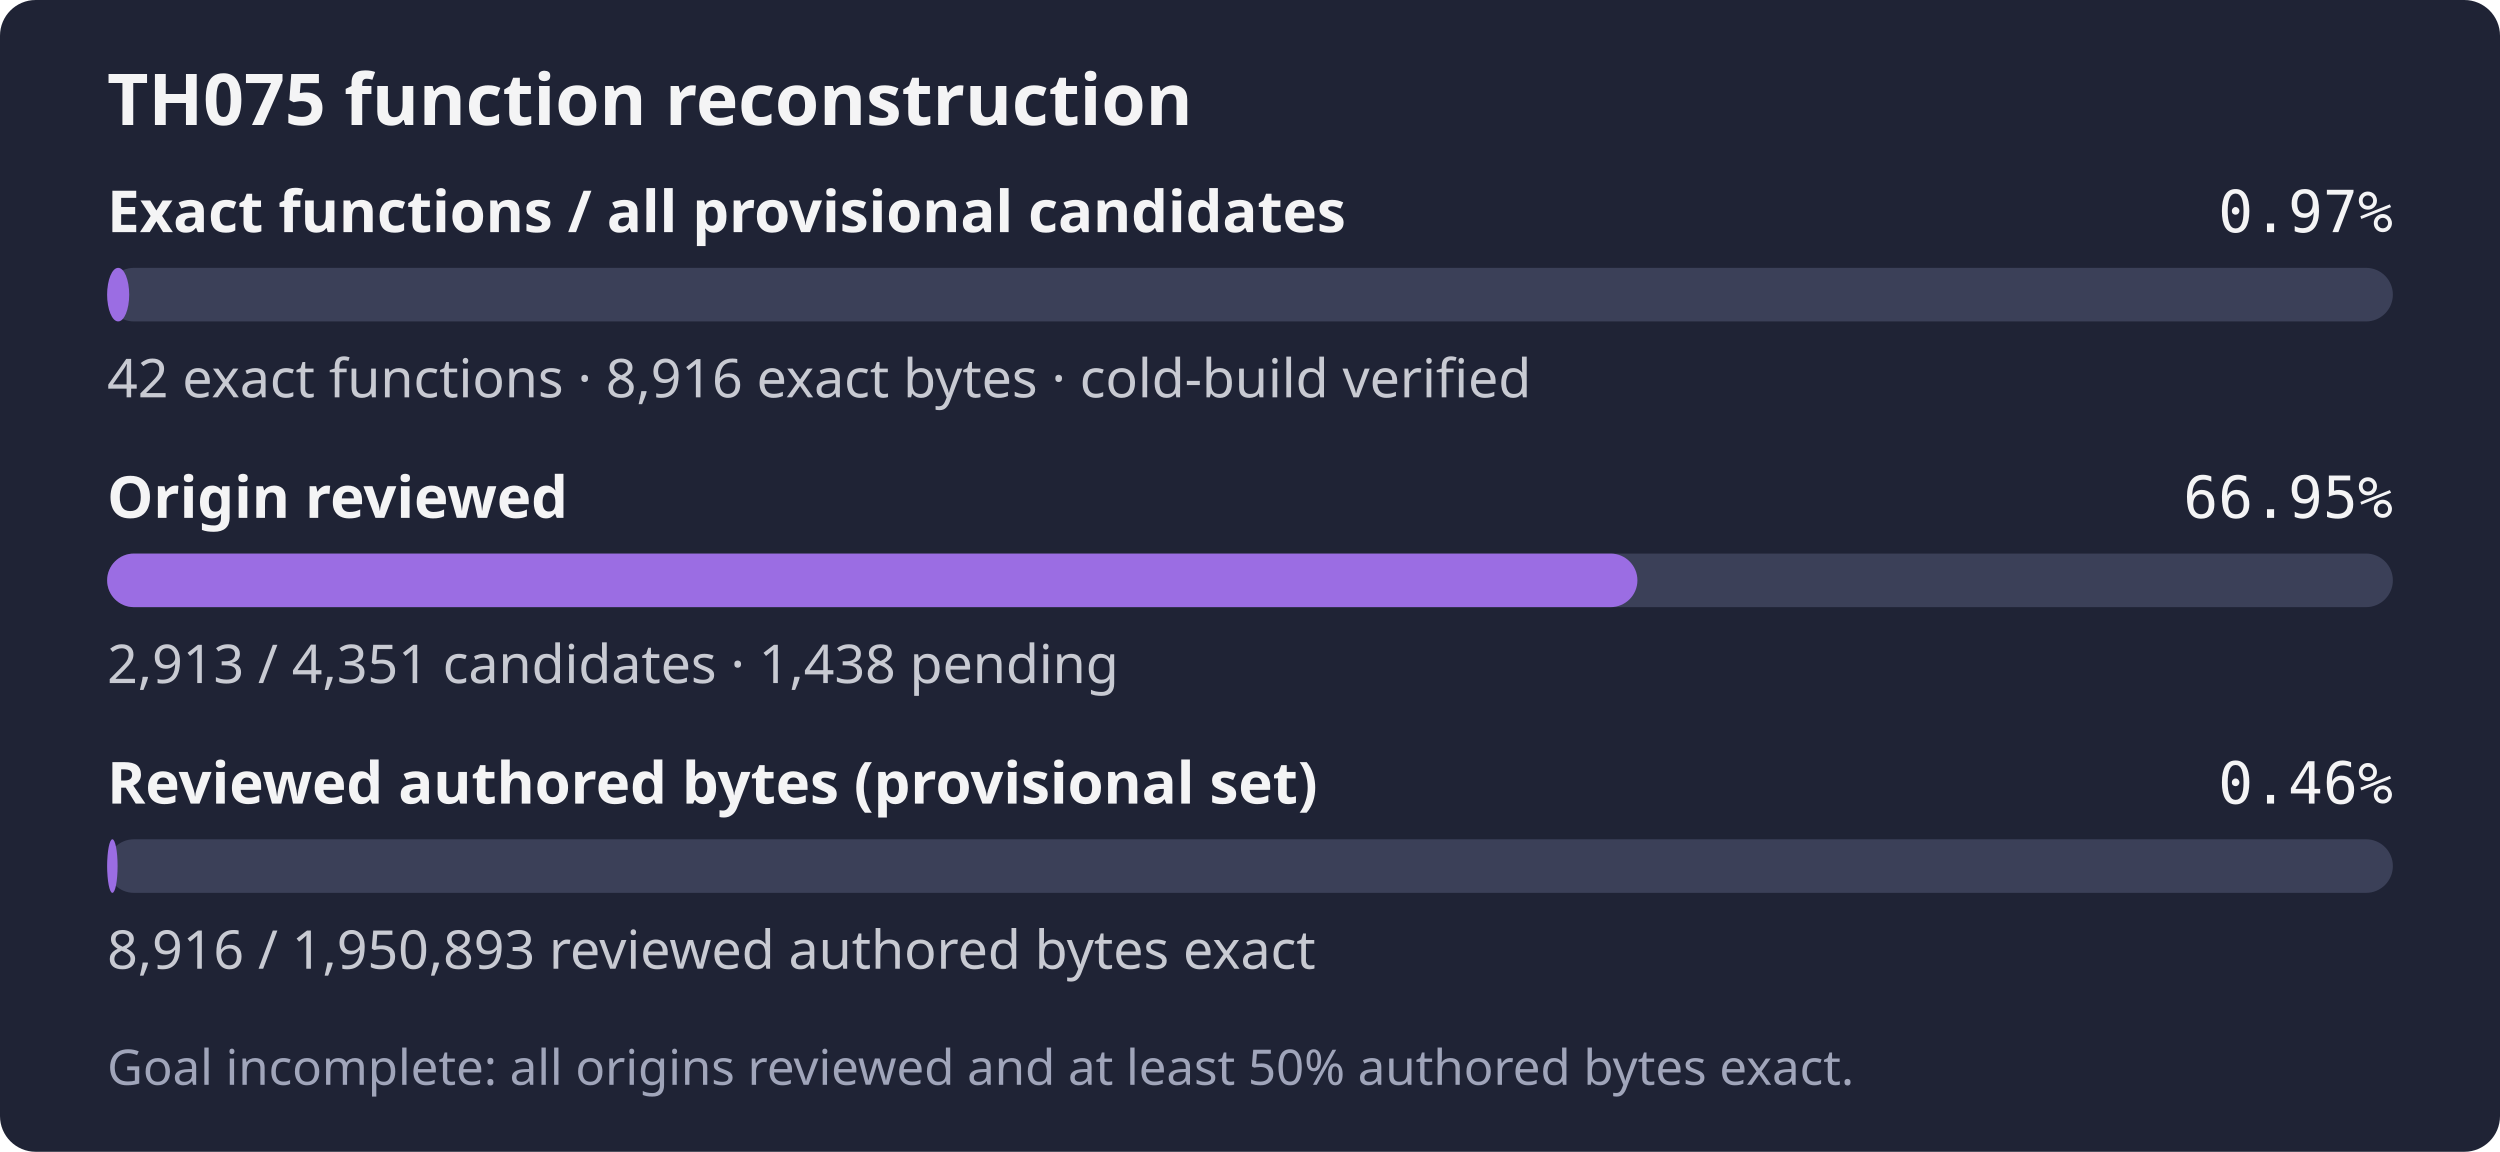
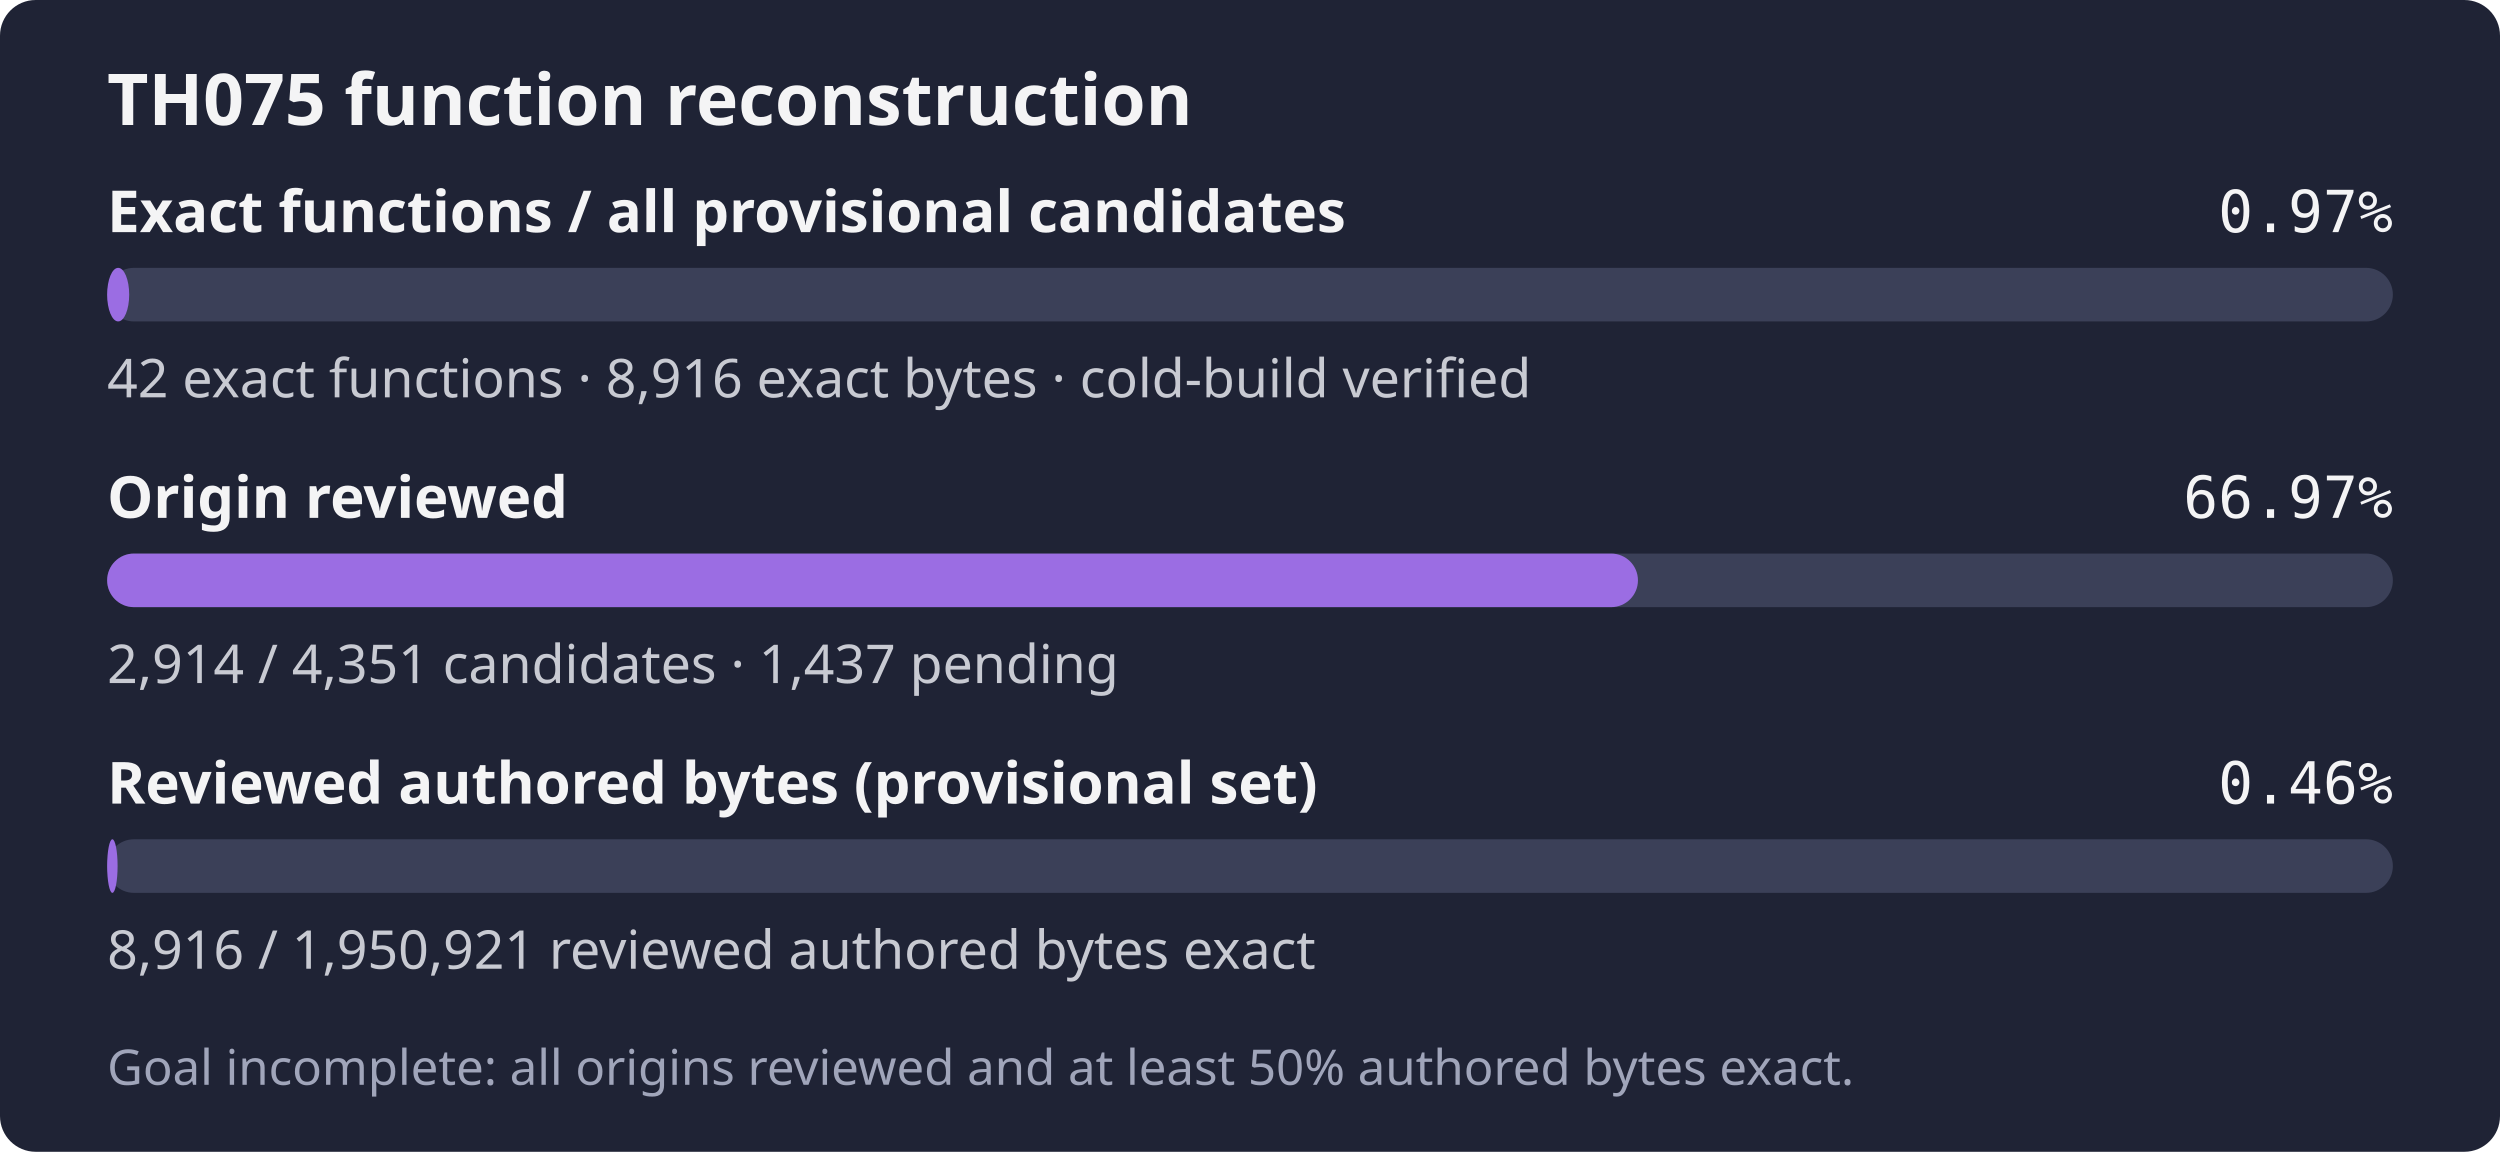
- <svg xmlns="http://www.w3.org/2000/svg" width="560" height="258" role="img" aria-label="TH075: 42 exact functions, 8,916 exact bytes; 2,913 of 4,351 candidates reviewed; Goal incomplete: all origins reviewed and at least 50% authored bytes exact.">
+ <svg xmlns="http://www.w3.org/2000/svg" width="560" height="258" role="img" aria-label="TH075: 42 exact functions, 8,916 exact bytes; 2,914 of 4,351 candidates reviewed; Goal incomplete: all origins reviewed and at least 50% authored bytes exact.">
  <rect width="560" height="258" rx="8" fill="#1f2335" />
  <text x="24" y="28" fill="#f4f4f5" font-family="sans-serif" font-size="16" font-weight="600">TH075 function reconstruction</text>
  <text x="24" y="52" fill="#f4f4f5" font-family="sans-serif" font-size="13" font-weight="600">Exact functions / all provisional candidates</text>
  <text x="536" y="52" fill="#f4f4f5" text-anchor="end" font-family="monospace" font-size="13">0.97%</text>
  <rect x="24" y="60" width="512" height="12" rx="6" fill="#3b4058" />
  <rect x="24" y="60" width="4.94" height="12" rx="6" fill="#9b6de3" />
  <text x="24" y="89" fill="#c8cad2" font-family="sans-serif" font-size="12">42 exact functions · 8,916 exact bytes · cold-build verified</text>
  <text x="24" y="116" fill="#f4f4f5" font-family="sans-serif" font-size="13" font-weight="600">Origin reviewed</text>
-   <text x="536" y="116" fill="#f4f4f5" text-anchor="end" font-family="monospace" font-size="13">66.95%</text>
+   <text x="536" y="116" fill="#f4f4f5" text-anchor="end" font-family="monospace" font-size="13">66.97%</text>
  <rect x="24" y="124" width="512" height="12" rx="6" fill="#3b4058" />
-   <rect x="24" y="124" width="342.78" height="12" rx="6" fill="#9b6de3" />
-   <text x="24" y="153" fill="#c8cad2" font-family="sans-serif" font-size="12">2,913 / 4,351 candidates · 1,438 pending</text>
+   <rect x="24" y="124" width="342.90" height="12" rx="6" fill="#9b6de3" />
+   <text x="24" y="153" fill="#c8cad2" font-family="sans-serif" font-size="12">2,914 / 4,351 candidates · 1,437 pending</text>
  <text x="24" y="180" fill="#f4f4f5" font-family="sans-serif" font-size="13" font-weight="600">Reviewed authored bytes (provisional set)</text>
  <text x="536" y="180" fill="#f4f4f5" text-anchor="end" font-family="monospace" font-size="13">0.46%</text>
  <rect x="24" y="188" width="512" height="12" rx="6" fill="#3b4058" />
  <rect x="24" y="188" width="2.34" height="12" rx="6" fill="#9b6de3" />
-   <text x="24" y="217" fill="#c8cad2" font-family="sans-serif" font-size="12">8,916 / 1,950,893 reviewed authored bytes exact</text>
+   <text x="24" y="217" fill="#c8cad2" font-family="sans-serif" font-size="12">8,916 / 1,950,921 reviewed authored bytes exact</text>
  <text x="24" y="243" fill="#a0a5ba" font-family="sans-serif" font-size="11">Goal incomplete: all origins reviewed and at least 50% authored bytes exact.</text>
</svg>
